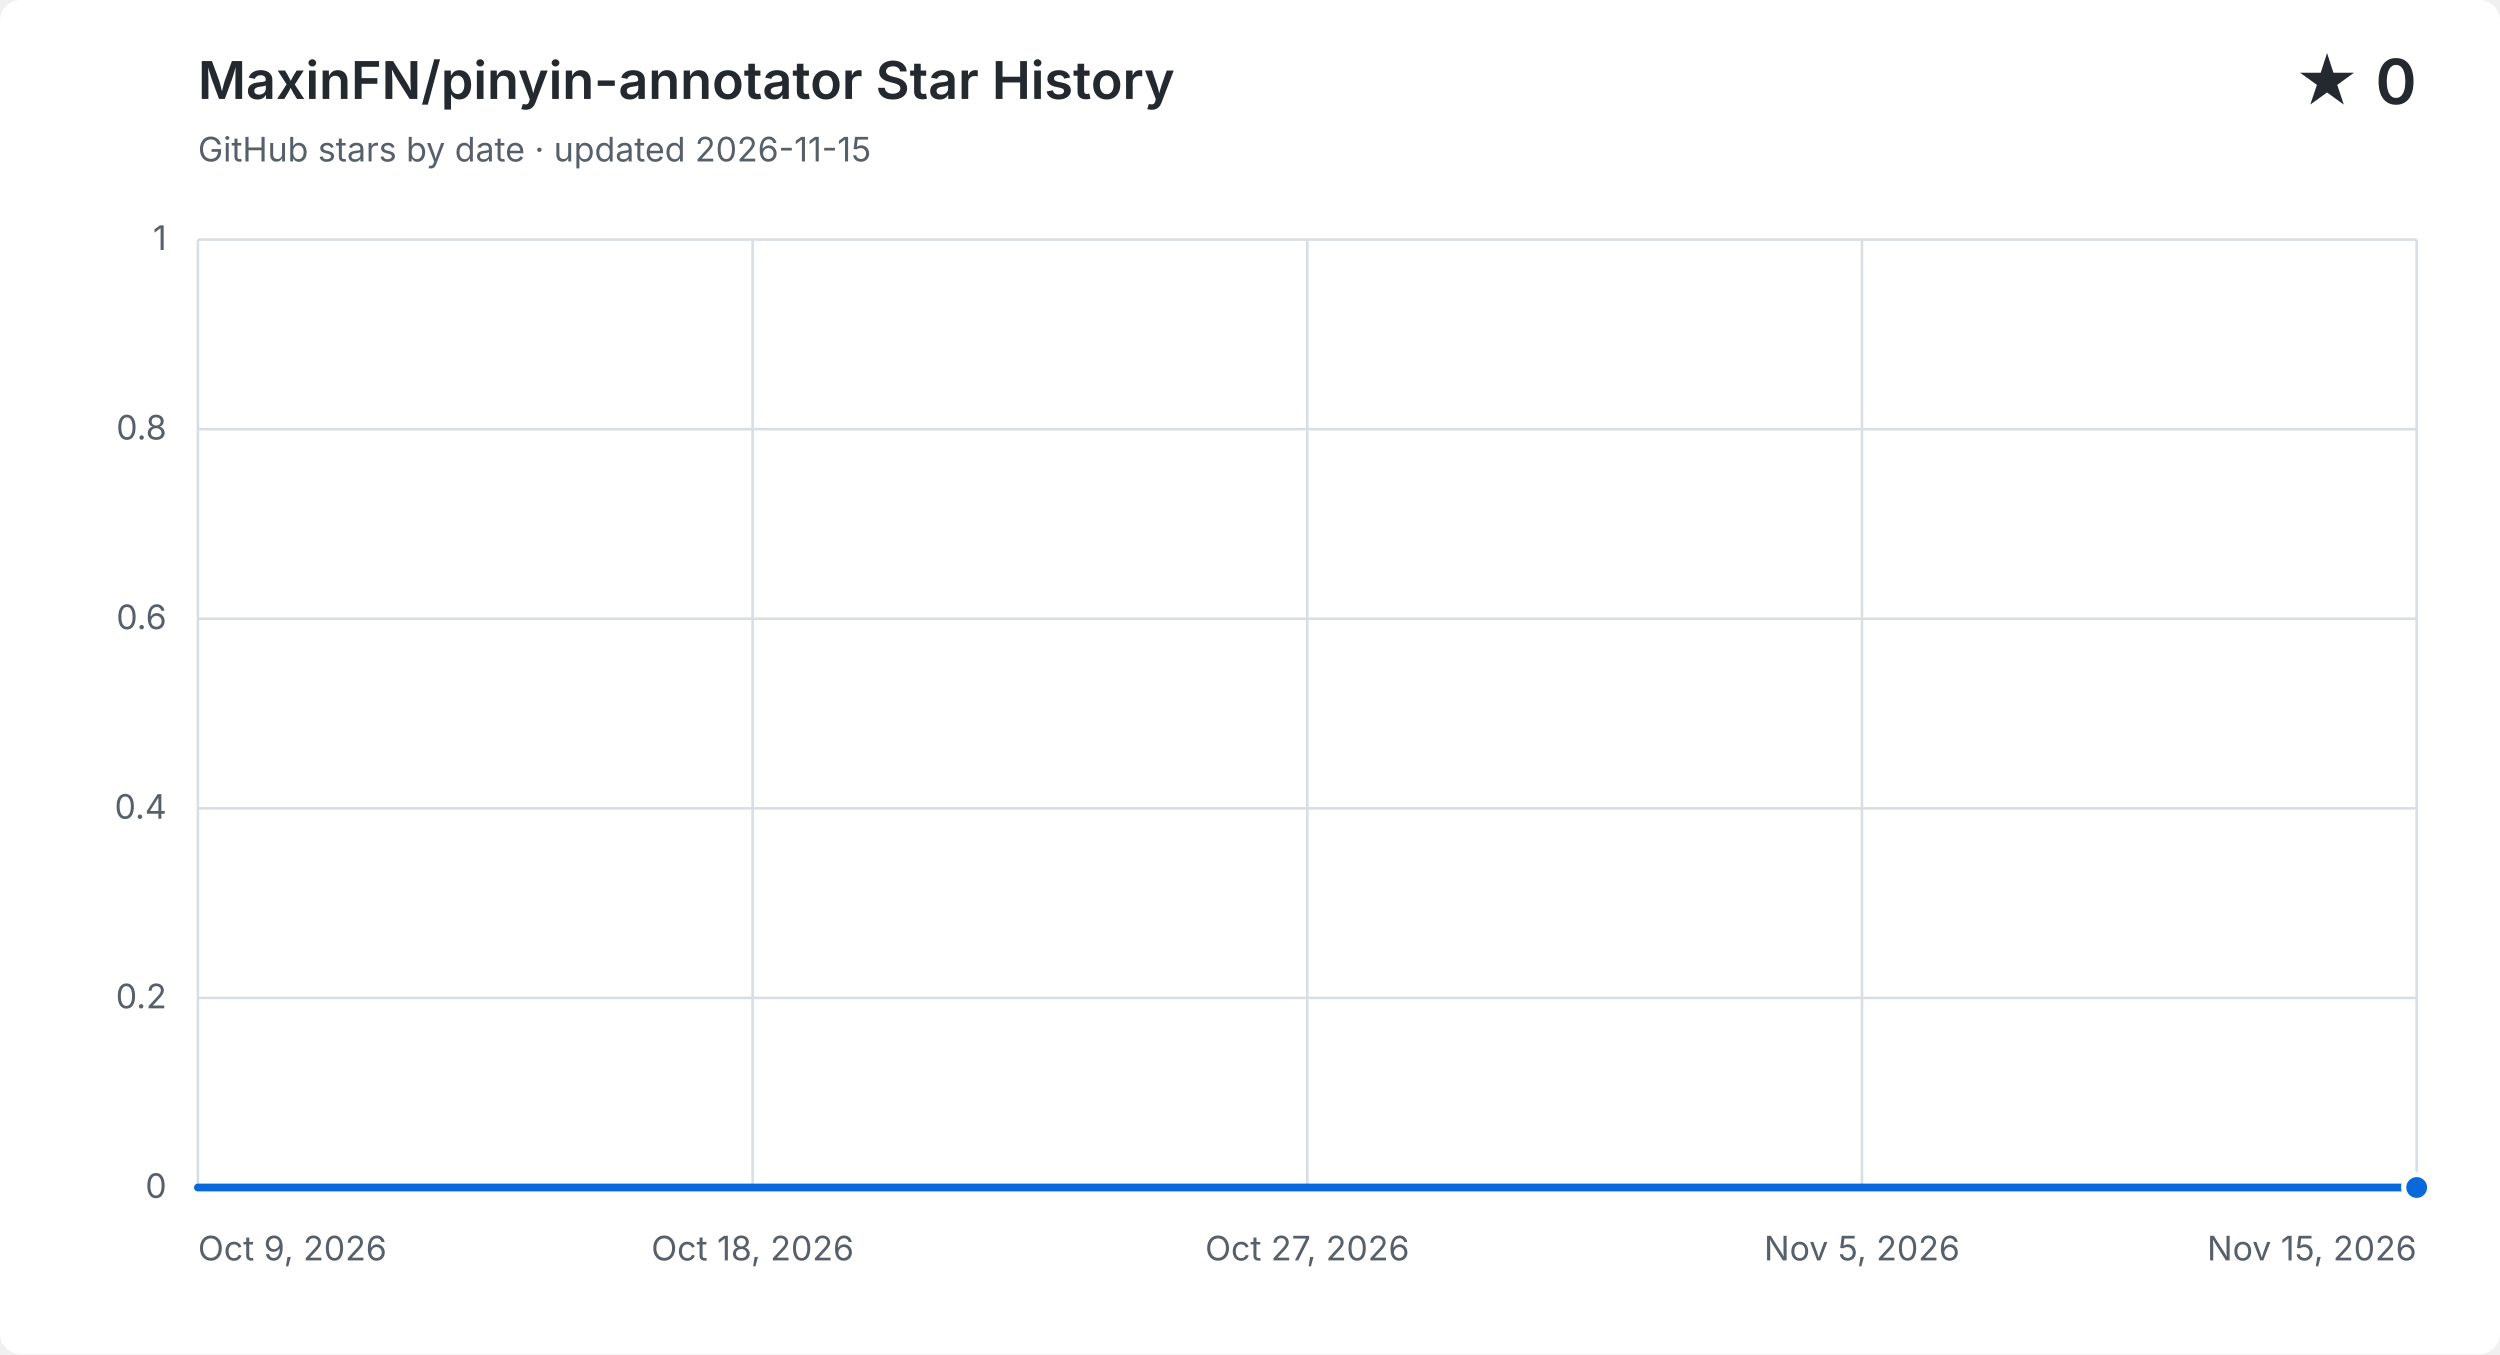
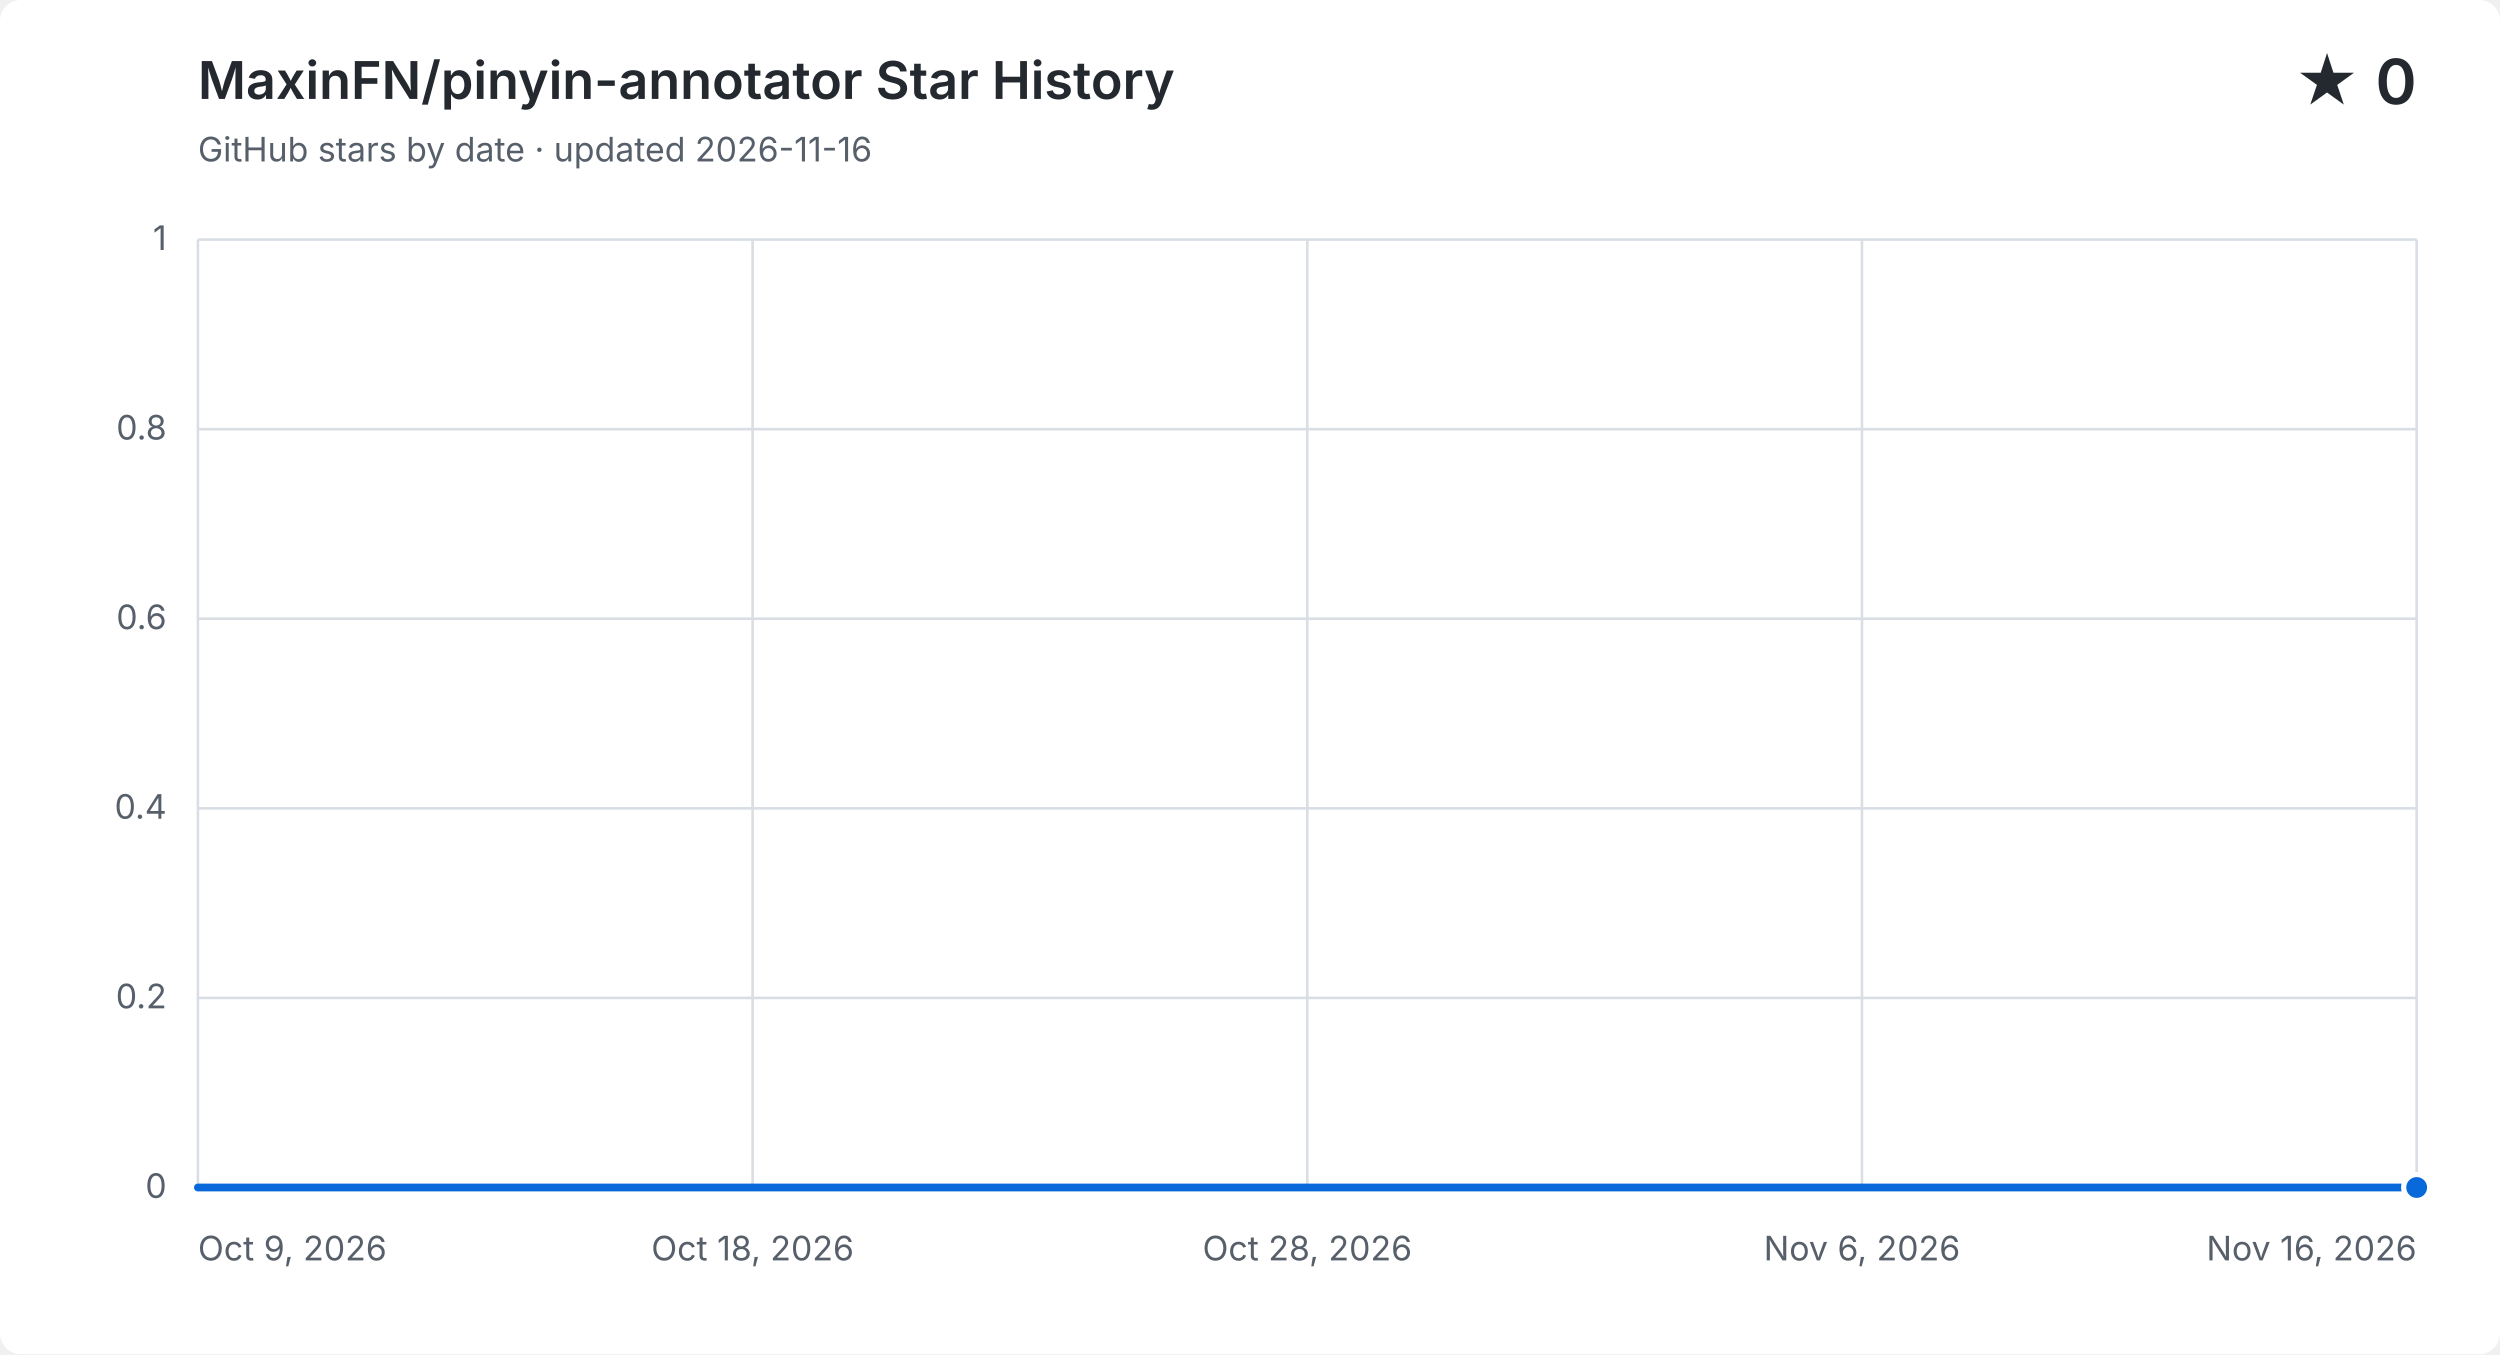
<svg xmlns="http://www.w3.org/2000/svg" width="960" height="520" viewBox="0 0 960 520" role="img" aria-labelledby="title description">
  <style>
    .background { fill: #ffffff; }
    .grid { fill: none; stroke: #d8dee4; stroke-width: 1; }
    .label, .subtitle { fill: #57606a; font: 13px -apple-system, BlinkMacSystemFont, "Segoe UI", sans-serif; }
    .heading, .value { fill: #24292f; font-family: -apple-system, BlinkMacSystemFont, "Segoe UI", sans-serif; }
    .heading { font-size: 20px; font-weight: 600; }
    .value { font-size: 24px; font-weight: 600; }
    .area { fill: #0969da; opacity: .12; }
    .line { fill: none; stroke: #0969da; stroke-linecap: round; stroke-linejoin: round; stroke-width: 3; }
    .point { fill: #0969da; stroke: #ffffff; stroke-width: 2; }
    @media (prefers-color-scheme: dark) {
      .background { fill: #0d1117; }
      .grid { stroke: #30363d; }
      .label, .subtitle { fill: #8b949e; }
      .heading, .value { fill: #f0f6fc; }
      .area { fill: #58a6ff; }
      .line { stroke: #58a6ff; }
      .point { fill: #58a6ff; stroke: #0d1117; }
    }
  </style>
  <rect class="background" width="960" height="520" rx="8" />
  <text class="heading" x="76" y="38">MaxinFN/pinyin-annotator Star History</text>
-   <text class="subtitle" x="76" y="62">GitHub stars by date · updated 2026-11-15</text>
+   <text class="subtitle" x="76" y="62">GitHub stars by date · updated 2026-11-16</text>
  <text class="value" x="928" y="40" text-anchor="end">★ 0</text>
  <path class="grid" d="M 76 456.0 H 928" />
  <text class="label" x="64" y="460.0" text-anchor="end">0</text>
  <path class="grid" d="M 76 383.2 H 928" />
  <text class="label" x="64" y="387.2" text-anchor="end">0.2</text>
  <path class="grid" d="M 76 310.4 H 928" />
  <text class="label" x="64" y="314.4" text-anchor="end">0.4</text>
  <path class="grid" d="M 76 237.6 H 928" />
  <text class="label" x="64" y="241.6" text-anchor="end">0.6</text>
  <path class="grid" d="M 76 164.8 H 928" />
  <text class="label" x="64" y="168.8" text-anchor="end">0.8</text>
  <path class="grid" d="M 76 92.0 H 928" />
  <text class="label" x="64" y="96.0" text-anchor="end">1</text>
  <path class="grid" d="M 76.0 92 V 456" />
  <text class="label" x="76.0" y="484" text-anchor="start">Oct 9, 2026</text>
  <path class="grid" d="M 289.0 92 V 456" />
  <text class="label" x="289.0" y="484" text-anchor="middle">Oct 18, 2026</text>
  <path class="grid" d="M 502.0 92 V 456" />
-   <text class="label" x="502.0" y="484" text-anchor="middle">Oct 27, 2026</text>
+   <text class="label" x="502.0" y="484" text-anchor="middle">Oct 28, 2026</text>
  <path class="grid" d="M 715.0 92 V 456" />
-   <text class="label" x="715.0" y="484" text-anchor="middle">Nov 5, 2026</text>
+   <text class="label" x="715.0" y="484" text-anchor="middle">Nov 6, 2026</text>
  <path class="grid" d="M 928.0 92 V 456" />
-   <text class="label" x="928.0" y="484" text-anchor="end">Nov 15, 2026</text>
-   <path class="area" d="M 76.0 456.0 C 83.7 456.0, 91.4 456.0, 99.0 456.0 C 106.7 456.0, 114.4 456.0, 122.1 456.0 C 129.7 456.0, 137.4 456.0, 145.1 456.0 C 152.8 456.0, 160.4 456.0, 168.1 456.0 C 175.8 456.0, 183.5 456.0, 191.1 456.0 C 198.8 456.0, 206.5 456.0, 214.2 456.0 C 221.8 456.0, 229.5 456.0, 237.2 456.0 C 244.9 456.0, 252.5 456.0, 260.2 456.0 C 267.9 456.0, 275.6 456.0, 283.2 456.0 C 290.9 456.0, 298.6 456.0, 306.3 456.0 C 313.9 456.0, 321.6 456.0, 329.3 456.0 C 337.0 456.0, 344.6 456.0, 352.3 456.0 C 360.0 456.0, 367.7 456.0, 375.4 456.0 C 383.0 456.0, 390.7 456.0, 398.4 456.0 C 406.1 456.0, 413.7 456.0, 421.4 456.0 C 429.1 456.0, 436.8 456.0, 444.4 456.0 C 452.1 456.0, 459.8 456.0, 467.5 456.0 C 475.1 456.0, 482.8 456.0, 490.5 456.0 C 498.2 456.0, 505.8 456.0, 513.5 456.0 C 521.2 456.0, 528.9 456.0, 536.5 456.0 C 544.2 456.0, 551.9 456.0, 559.6 456.0 C 567.2 456.0, 574.9 456.0, 582.6 456.0 C 590.3 456.0, 597.9 456.0, 605.6 456.0 C 613.3 456.0, 621.0 456.0, 628.6 456.0 C 636.3 456.0, 644.0 456.0, 651.7 456.0 C 659.4 456.0, 667.0 456.0, 674.7 456.0 C 682.4 456.0, 690.1 456.0, 697.7 456.0 C 705.4 456.0, 713.1 456.0, 720.8 456.0 C 728.4 456.0, 736.1 456.0, 743.8 456.0 C 751.5 456.0, 759.1 456.0, 766.8 456.0 C 774.5 456.0, 782.2 456.0, 789.8 456.0 C 797.5 456.0, 805.2 456.0, 812.9 456.0 C 820.5 456.0, 828.2 456.0, 835.9 456.0 C 843.6 456.0, 851.2 456.0, 858.9 456.0 C 866.6 456.0, 874.3 456.0, 881.9 456.0 C 889.6 456.0, 897.3 456.0, 905.0 456.0 C 912.6 456.0, 920.3 456.0, 928.0 456.0 V 456 H 76.0 Z" />
-   <path class="line" d="M 76.0 456.0 C 83.7 456.0, 91.4 456.0, 99.0 456.0 C 106.7 456.0, 114.4 456.0, 122.1 456.0 C 129.7 456.0, 137.4 456.0, 145.1 456.0 C 152.8 456.0, 160.4 456.0, 168.1 456.0 C 175.8 456.0, 183.5 456.0, 191.1 456.0 C 198.8 456.0, 206.5 456.0, 214.2 456.0 C 221.8 456.0, 229.5 456.0, 237.2 456.0 C 244.9 456.0, 252.5 456.0, 260.2 456.0 C 267.9 456.0, 275.6 456.0, 283.2 456.0 C 290.9 456.0, 298.6 456.0, 306.3 456.0 C 313.9 456.0, 321.6 456.0, 329.3 456.0 C 337.0 456.0, 344.6 456.0, 352.3 456.0 C 360.0 456.0, 367.7 456.0, 375.4 456.0 C 383.0 456.0, 390.7 456.0, 398.4 456.0 C 406.1 456.0, 413.7 456.0, 421.4 456.0 C 429.1 456.0, 436.8 456.0, 444.4 456.0 C 452.1 456.0, 459.8 456.0, 467.5 456.0 C 475.1 456.0, 482.8 456.0, 490.5 456.0 C 498.2 456.0, 505.8 456.0, 513.5 456.0 C 521.2 456.0, 528.9 456.0, 536.5 456.0 C 544.2 456.0, 551.9 456.0, 559.6 456.0 C 567.2 456.0, 574.9 456.0, 582.6 456.0 C 590.3 456.0, 597.9 456.0, 605.6 456.0 C 613.3 456.0, 621.0 456.0, 628.6 456.0 C 636.3 456.0, 644.0 456.0, 651.7 456.0 C 659.4 456.0, 667.0 456.0, 674.7 456.0 C 682.4 456.0, 690.1 456.0, 697.7 456.0 C 705.4 456.0, 713.1 456.0, 720.8 456.0 C 728.4 456.0, 736.1 456.0, 743.8 456.0 C 751.5 456.0, 759.1 456.0, 766.8 456.0 C 774.5 456.0, 782.2 456.0, 789.8 456.0 C 797.5 456.0, 805.2 456.0, 812.9 456.0 C 820.5 456.0, 828.2 456.0, 835.9 456.0 C 843.6 456.0, 851.2 456.0, 858.9 456.0 C 866.6 456.0, 874.3 456.0, 881.9 456.0 C 889.6 456.0, 897.3 456.0, 905.0 456.0 C 912.6 456.0, 920.3 456.0, 928.0 456.0" />
+   <text class="label" x="928.0" y="484" text-anchor="end">Nov 16, 2026</text>
+   <path class="area" d="M 76.0 456.0 C 83.5 456.0, 90.9 456.0, 98.4 456.0 C 105.9 456.0, 113.4 456.0, 120.8 456.0 C 128.3 456.0, 135.8 456.0, 143.3 456.0 C 150.7 456.0, 158.2 456.0, 165.7 456.0 C 173.2 456.0, 180.6 456.0, 188.1 456.0 C 195.6 456.0, 203.1 456.0, 210.5 456.0 C 218.0 456.0, 225.5 456.0, 232.9 456.0 C 240.4 456.0, 247.9 456.0, 255.4 456.0 C 262.8 456.0, 270.3 456.0, 277.8 456.0 C 285.3 456.0, 292.7 456.0, 300.2 456.0 C 307.7 456.0, 315.2 456.0, 322.6 456.0 C 330.1 456.0, 337.6 456.0, 345.1 456.0 C 352.5 456.0, 360.0 456.0, 367.5 456.0 C 374.9 456.0, 382.4 456.0, 389.9 456.0 C 397.4 456.0, 404.8 456.0, 412.3 456.0 C 419.8 456.0, 427.3 456.0, 434.7 456.0 C 442.2 456.0, 449.7 456.0, 457.2 456.0 C 464.6 456.0, 472.1 456.0, 479.6 456.0 C 487.1 456.0, 494.5 456.0, 502.0 456.0 C 509.5 456.0, 516.9 456.0, 524.4 456.0 C 531.9 456.0, 539.4 456.0, 546.8 456.0 C 554.3 456.0, 561.8 456.0, 569.3 456.0 C 576.7 456.0, 584.2 456.0, 591.7 456.0 C 599.2 456.0, 606.6 456.0, 614.1 456.0 C 621.6 456.0, 629.1 456.0, 636.5 456.0 C 644.0 456.0, 651.5 456.0, 658.9 456.0 C 666.4 456.0, 673.9 456.0, 681.4 456.0 C 688.8 456.0, 696.3 456.0, 703.8 456.0 C 711.3 456.0, 718.7 456.0, 726.2 456.0 C 733.7 456.0, 741.2 456.0, 748.6 456.0 C 756.1 456.0, 763.6 456.0, 771.1 456.0 C 778.5 456.0, 786.0 456.0, 793.5 456.0 C 800.9 456.0, 808.4 456.0, 815.9 456.0 C 823.4 456.0, 830.8 456.0, 838.3 456.0 C 845.8 456.0, 853.3 456.0, 860.7 456.0 C 868.2 456.0, 875.7 456.0, 883.2 456.0 C 890.6 456.0, 898.1 456.0, 905.6 456.0 C 913.1 456.0, 920.5 456.0, 928.0 456.0 V 456 H 76.0 Z" />
+   <path class="line" d="M 76.0 456.0 C 83.5 456.0, 90.9 456.0, 98.4 456.0 C 105.9 456.0, 113.4 456.0, 120.8 456.0 C 128.3 456.0, 135.8 456.0, 143.3 456.0 C 150.7 456.0, 158.2 456.0, 165.7 456.0 C 173.2 456.0, 180.6 456.0, 188.1 456.0 C 195.6 456.0, 203.1 456.0, 210.5 456.0 C 218.0 456.0, 225.5 456.0, 232.9 456.0 C 240.4 456.0, 247.9 456.0, 255.4 456.0 C 262.8 456.0, 270.3 456.0, 277.8 456.0 C 285.3 456.0, 292.7 456.0, 300.2 456.0 C 307.7 456.0, 315.2 456.0, 322.6 456.0 C 330.1 456.0, 337.6 456.0, 345.1 456.0 C 352.5 456.0, 360.0 456.0, 367.5 456.0 C 374.9 456.0, 382.4 456.0, 389.9 456.0 C 397.4 456.0, 404.8 456.0, 412.3 456.0 C 419.8 456.0, 427.3 456.0, 434.7 456.0 C 442.2 456.0, 449.7 456.0, 457.2 456.0 C 464.6 456.0, 472.1 456.0, 479.6 456.0 C 487.1 456.0, 494.5 456.0, 502.0 456.0 C 509.5 456.0, 516.9 456.0, 524.4 456.0 C 531.9 456.0, 539.4 456.0, 546.8 456.0 C 554.3 456.0, 561.8 456.0, 569.3 456.0 C 576.7 456.0, 584.2 456.0, 591.7 456.0 C 599.2 456.0, 606.6 456.0, 614.1 456.0 C 621.6 456.0, 629.1 456.0, 636.5 456.0 C 644.0 456.0, 651.5 456.0, 658.9 456.0 C 666.4 456.0, 673.9 456.0, 681.4 456.0 C 688.8 456.0, 696.3 456.0, 703.8 456.0 C 711.3 456.0, 718.7 456.0, 726.2 456.0 C 733.7 456.0, 741.2 456.0, 748.6 456.0 C 756.1 456.0, 763.6 456.0, 771.1 456.0 C 778.5 456.0, 786.0 456.0, 793.5 456.0 C 800.9 456.0, 808.4 456.0, 815.9 456.0 C 823.4 456.0, 830.8 456.0, 838.3 456.0 C 845.8 456.0, 853.3 456.0, 860.7 456.0 C 868.2 456.0, 875.7 456.0, 883.2 456.0 C 890.6 456.0, 898.1 456.0, 905.6 456.0 C 913.1 456.0, 920.5 456.0, 928.0 456.0" />
  <circle class="point" cx="928.0" cy="456.0" r="5" />
</svg>
